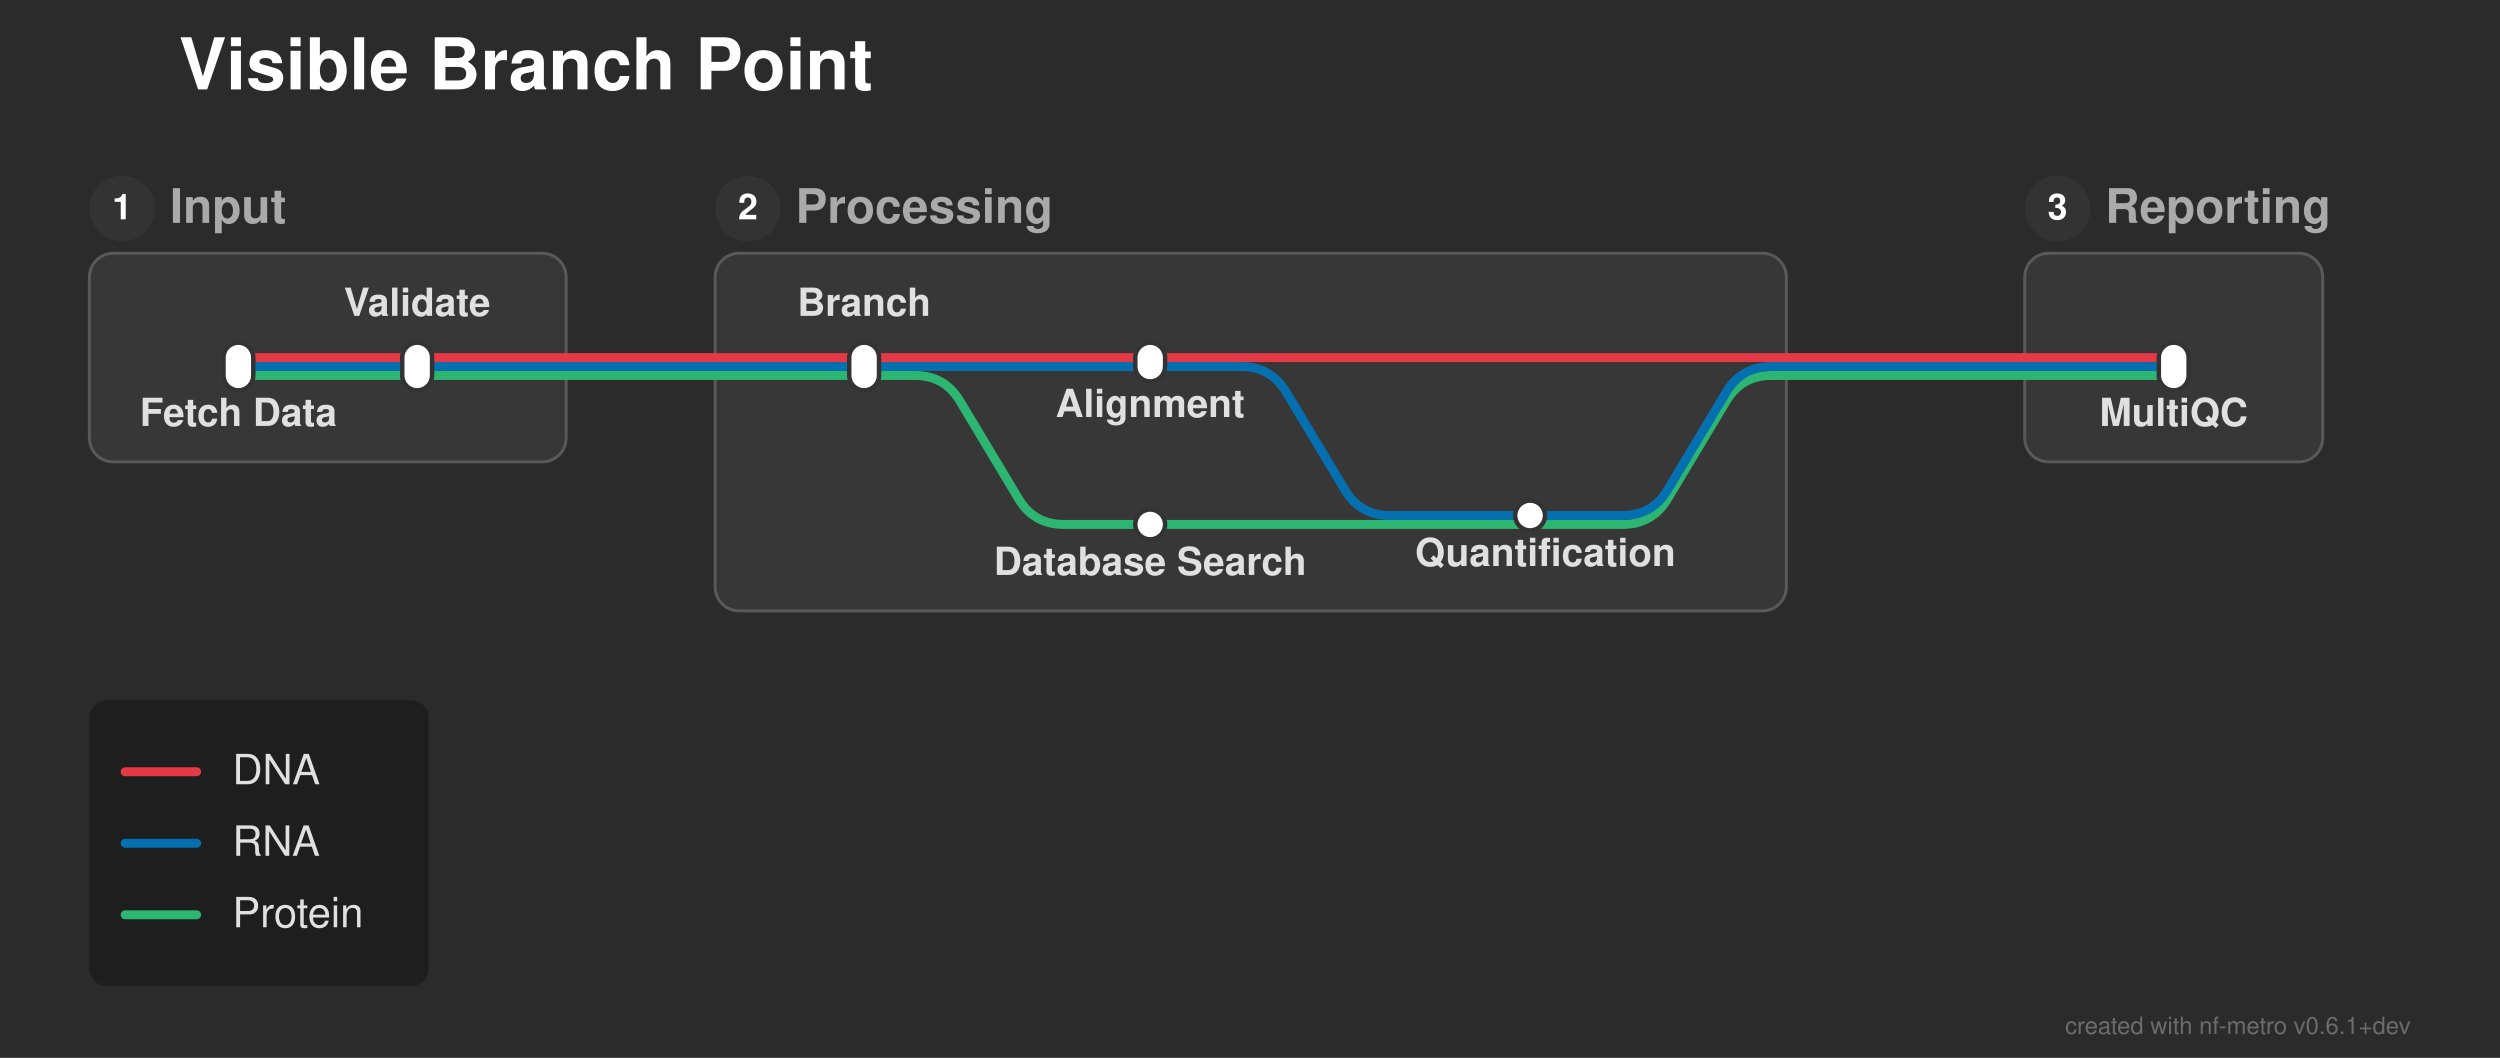
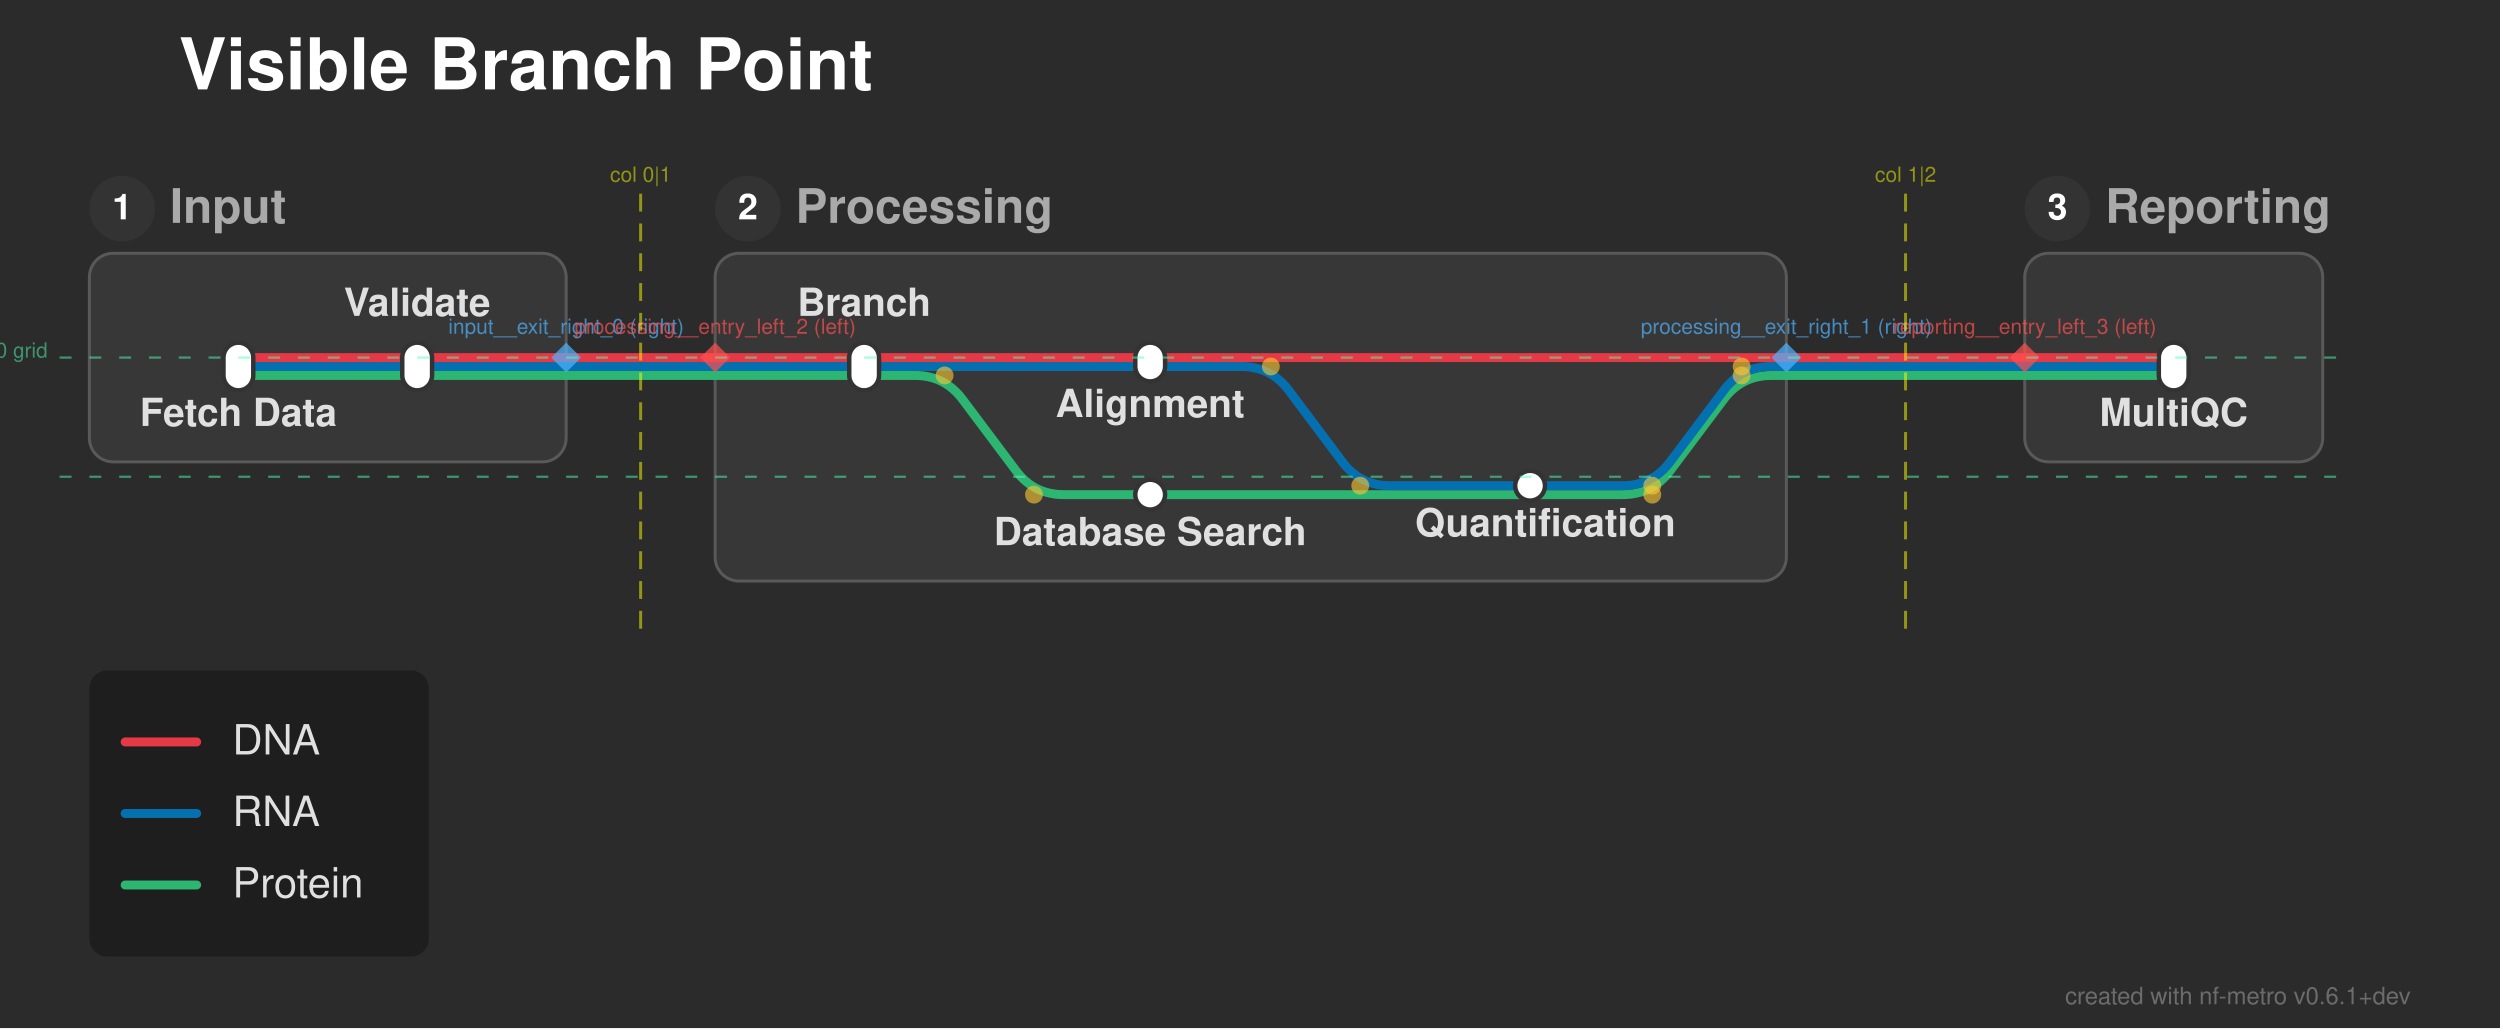
- <svg xmlns="http://www.w3.org/2000/svg" width="839" height="355" viewBox="0 0 839 355">
+ <svg xmlns="http://www.w3.org/2000/svg" width="839" height="345" viewBox="0 0 839 345">
  <defs>
</defs>
-   <rect x="0" y="0" width="839" height="355" fill="#2b2b2b" />
+   <rect x="0" y="0" width="839" height="345" fill="#2b2b2b" />
  <text x="60.0" y="30.0" font-size="24.0" fill="#ffffff" font-family="'Helvetica Neue', Helvetica, Arial, sans-serif" font-weight="bold" class="nf-metro-title">Visible Branch Point</text>
  <rect x="30.0" y="85.0" width="160.0" height="70.0" rx="8" ry="8" fill="#373737" stroke="#595959" stroke-width="1.0" />
  <circle cx="41.0" cy="70.0" r="11" fill="#333333" class="nf-metro-section-num-circle" />
  <text x="41.0" y="70.0" font-size="12" fill="#ffffff" font-family="'Helvetica Neue', Helvetica, Arial, sans-serif" font-weight="bold" text-anchor="middle" dy="0.3em">1</text>
  <text x="57.0" y="70.0" font-size="16.0" fill="#aaaaaa" font-family="'Helvetica Neue', Helvetica, Arial, sans-serif" font-weight="bold" dy="0.3em" class="nf-metro-section-label">Input</text>
-   <rect x="240.0" y="85.0" width="359.5" height="120.0" rx="8" ry="8" fill="#373737" stroke="#595959" stroke-width="1.0" />
+   <rect x="240.0" y="85.0" width="359.5" height="110.0" rx="8" ry="8" fill="#373737" stroke="#595959" stroke-width="1.0" />
  <circle cx="251.0" cy="70.0" r="11" fill="#333333" class="nf-metro-section-num-circle" />
  <text x="251.0" y="70.0" font-size="12" fill="#ffffff" font-family="'Helvetica Neue', Helvetica, Arial, sans-serif" font-weight="bold" text-anchor="middle" dy="0.3em">2</text>
  <text x="267.0" y="70.0" font-size="16.0" fill="#aaaaaa" font-family="'Helvetica Neue', Helvetica, Arial, sans-serif" font-weight="bold" dy="0.3em" class="nf-metro-section-label">Processing</text>
  <rect x="679.5" y="85.0" width="100.0" height="70.0" rx="8" ry="8" fill="#373737" stroke="#595959" stroke-width="1.0" />
  <circle cx="690.5" cy="70.0" r="11" fill="#333333" class="nf-metro-section-num-circle" />
  <text x="690.5" y="70.0" font-size="12" fill="#ffffff" font-family="'Helvetica Neue', Helvetica, Arial, sans-serif" font-weight="bold" text-anchor="middle" dy="0.3em">3</text>
  <text x="706.5" y="70.0" font-size="16.0" fill="#aaaaaa" font-family="'Helvetica Neue', Helvetica, Arial, sans-serif" font-weight="bold" dy="0.3em" class="nf-metro-section-label">Reporting</text>
-   <path d="M386.0,176.0 L544.5,176.0 Q554.5,176.0,559.645,167.425 L579.355,134.575 Q584.5,126.0,594.5,126.0 L599.5,126.0" stroke="#2db572" stroke-width="3.0" fill="none" stroke-linecap="round" stroke-linejoin="round" />
-   <path d="M513.5,173.0 L544.5,173.0 Q554.5,173.0,559.645,164.425 L579.355,131.575 Q584.5,123.0,594.5,123.0 L599.5,123.0" stroke="#0570b0" stroke-width="3.0" fill="none" stroke-linecap="round" stroke-linejoin="round" />
+   <path d="M386.0,166.0 L544.5,166.0 Q554.5,166.0,560.5,158.0 L578.5,134.0 Q584.5,126.0,594.5,126.0 L599.5,126.0" stroke="#2db572" stroke-width="3.0" fill="none" stroke-linecap="round" stroke-linejoin="round" />
+   <path d="M513.5,163.0 L544.5,163.0 Q554.5,163.0,560.5,155.0 L578.5,131.0 Q584.5,123.0,594.5,123.0 L599.5,123.0" stroke="#0570b0" stroke-width="3.0" fill="none" stroke-linecap="round" stroke-linejoin="round" />
  <path d="M80.0,126.0 L140.0,126.0" stroke="#2db572" stroke-width="3.0" stroke-linecap="round" />
-   <path d="M290.0,126.0 L307.0,126.0 Q317.0,126.0,322.145,134.575 L341.855,167.425 Q347.0,176.0,357.0,176.0 L386.0,176.0" stroke="#2db572" stroke-width="3.0" fill="none" stroke-linecap="round" stroke-linejoin="round" />
+   <path d="M290.0,126.0 L307.0,126.0 Q317.0,126.0,323.0,134.0 L341.0,158.0 Q347.0,166.0,357.0,166.0 L386.0,166.0" stroke="#2db572" stroke-width="3.0" fill="none" stroke-linecap="round" stroke-linejoin="round" />
  <path d="M140.0,126.0 L190.0,126.0" stroke="#2db572" stroke-width="3.0" stroke-linecap="round" />
  <path d="M240.0,126.0 L290.0,126.0" stroke="#2db572" stroke-width="3.0" stroke-linecap="round" />
  <path d="M679.5,126.0 L729.5,126.0" stroke="#2db572" stroke-width="3.0" stroke-linecap="round" />
  <path d="M190.0,126.0 L240.0,126.0" stroke="#2db572" stroke-width="3.0" stroke-linecap="round" />
  <path d="M599.5,126.0 L679.5,126.0" stroke="#2db572" stroke-width="3.0" stroke-linecap="round" />
  <path d="M80.0,123.0 L140.0,123.0" stroke="#0570b0" stroke-width="3.0" stroke-linecap="round" />
  <path d="M290.0,123.0 L386.0,123.0" stroke="#0570b0" stroke-width="3.0" stroke-linecap="round" />
-   <path d="M386.0,123.0 L416.5,123.0 Q426.5,123.0,431.645,131.575 L451.355,164.425 Q456.5,173.0,466.5,173.0 L513.5,173.0" stroke="#0570b0" stroke-width="3.0" fill="none" stroke-linecap="round" stroke-linejoin="round" />
+   <path d="M386.0,123.0 L416.5,123.0 Q426.5,123.0,432.5,131.0 L450.5,155.0 Q456.5,163.0,466.5,163.0 L513.5,163.0" stroke="#0570b0" stroke-width="3.0" fill="none" stroke-linecap="round" stroke-linejoin="round" />
  <path d="M140.0,123.0 L190.0,123.0" stroke="#0570b0" stroke-width="3.0" stroke-linecap="round" />
  <path d="M240.0,123.0 L290.0,123.0" stroke="#0570b0" stroke-width="3.0" stroke-linecap="round" />
  <path d="M679.5,123.0 L729.5,123.0" stroke="#0570b0" stroke-width="3.0" stroke-linecap="round" />
  <path d="M190.0,123.0 L240.0,123.0" stroke="#0570b0" stroke-width="3.0" stroke-linecap="round" />
  <path d="M599.5,123.0 L679.5,123.0" stroke="#0570b0" stroke-width="3.0" stroke-linecap="round" />
  <path d="M80.0,120.0 L140.0,120.0" stroke="#e63946" stroke-width="3.0" stroke-linecap="round" />
  <path d="M290.0,120.0 L386.0,120.0" stroke="#e63946" stroke-width="3.0" stroke-linecap="round" />
  <path d="M140.0,120.0 L190.0,120.0" stroke="#e63946" stroke-width="3.0" stroke-linecap="round" />
  <path d="M240.0,120.0 L290.0,120.0" stroke="#e63946" stroke-width="3.0" stroke-linecap="round" />
  <path d="M386.0,120.0 L599.5,120.0" stroke="#e63946" stroke-width="3.0" stroke-linecap="round" />
  <path d="M679.5,120.0 L729.5,120.0" stroke="#e63946" stroke-width="3.0" stroke-linecap="round" />
  <path d="M190.0,120.0 L240.0,120.0" stroke="#e63946" stroke-width="3.0" stroke-linecap="round" />
  <path d="M599.5,120.0 L679.5,120.0" stroke="#e63946" stroke-width="3.0" stroke-linecap="round" />
  <rect x="75.0" y="115.0" width="10.0" height="16.0" rx="5.0" ry="5.0" fill="#ffffff" stroke="#333333" stroke-width="1.5" />
  <rect x="135.0" y="115.0" width="10.0" height="16.0" rx="5.0" ry="5.0" fill="#ffffff" stroke="#333333" stroke-width="1.5" />
  <rect x="285.0" y="115.0" width="10.0" height="16.0" rx="5.0" ry="5.0" fill="#ffffff" stroke="#333333" stroke-width="1.5" />
  <rect x="381.0" y="115.0" width="10.0" height="13.0" rx="5.0" ry="5.0" fill="#ffffff" stroke="#333333" stroke-width="1.5" />
-   <rect x="508.5" y="168.0" width="10.0" height="10.0" rx="5.0" ry="5.0" fill="#ffffff" stroke="#333333" stroke-width="1.5" />
-   <rect x="381.0" y="171.0" width="10.0" height="10.0" rx="5.0" ry="5.0" fill="#ffffff" stroke="#333333" stroke-width="1.5" />
+   <rect x="508.5" y="158.0" width="10.0" height="10.0" rx="5.0" ry="5.0" fill="#ffffff" stroke="#333333" stroke-width="1.5" />
+   <rect x="381.0" y="161.0" width="10.0" height="10.0" rx="5.0" ry="5.0" fill="#ffffff" stroke="#333333" stroke-width="1.5" />
  <rect x="724.5" y="115.0" width="10.0" height="16.0" rx="5.0" ry="5.0" fill="#ffffff" stroke="#333333" stroke-width="1.5" />
  <text x="80.0" y="137.0" font-size="13.0" fill="#e0e0e0" font-family="'Helvetica Neue', Helvetica, Arial, sans-serif" font-weight="bold" text-anchor="middle" dominant-baseline="hanging">Fetch Data</text>
  <text x="290.0" y="106.0" font-size="13.0" fill="#e0e0e0" font-family="'Helvetica Neue', Helvetica, Arial, sans-serif" font-weight="bold" text-anchor="middle" dominant-baseline="auto">Branch</text>
  <text x="729.5" y="137.0" font-size="13.0" fill="#e0e0e0" font-family="'Helvetica Neue', Helvetica, Arial, sans-serif" font-weight="bold" text-anchor="middle" dominant-baseline="hanging">MultiQC</text>
  <text x="140.0" y="106.0" font-size="13.0" fill="#e0e0e0" font-family="'Helvetica Neue', Helvetica, Arial, sans-serif" font-weight="bold" text-anchor="middle" dominant-baseline="auto">Validate</text>
  <text x="386.0" y="134.0" font-size="13.0" fill="#e0e0e0" font-family="'Helvetica Neue', Helvetica, Arial, sans-serif" font-weight="bold" text-anchor="middle" dominant-baseline="hanging">Alignment</text>
-   <text x="386.0" y="187.0" font-size="13.0" fill="#e0e0e0" font-family="'Helvetica Neue', Helvetica, Arial, sans-serif" font-weight="bold" text-anchor="middle" dominant-baseline="hanging">Database Search</text>
-   <text x="518.6" y="184.0" font-size="13.0" fill="#e0e0e0" font-family="'Helvetica Neue', Helvetica, Arial, sans-serif" font-weight="bold" text-anchor="middle" dominant-baseline="hanging">Quantification</text>
-   <rect x="30.0" y="235.0" width="113.9" height="96.0" rx="6" ry="6" fill="rgba(0, 0, 0, 0.3)" />
-   <path d="M42.0,259.0 L66.0,259.0" stroke="#e63946" stroke-width="3.0" stroke-linecap="round" />
-   <text x="78.0" y="259.0" font-size="14.0" fill="#e0e0e0" font-family="'Helvetica Neue', Helvetica, Arial, sans-serif" dy="0.3em">DNA</text>
-   <path d="M42.0,283.0 L66.0,283.0" stroke="#0570b0" stroke-width="3.0" stroke-linecap="round" />
-   <text x="78.0" y="283.0" font-size="14.0" fill="#e0e0e0" font-family="'Helvetica Neue', Helvetica, Arial, sans-serif" dy="0.3em">RNA</text>
-   <path d="M42.0,307.0 L66.0,307.0" stroke="#2db572" stroke-width="3.0" stroke-linecap="round" />
-   <text x="78.0" y="307.0" font-size="14.0" fill="#e0e0e0" font-family="'Helvetica Neue', Helvetica, Arial, sans-serif" dy="0.3em">Protein</text>
-   <text x="809.0" y="347.0" font-size="8" fill="rgba(150, 150, 150, 0.6)" font-family="'Helvetica Neue', Helvetica, Arial, sans-serif" text-anchor="end">created with nf-metro v0.6.1+dev</text>
+   <text x="386.0" y="177.0" font-size="13.0" fill="#e0e0e0" font-family="'Helvetica Neue', Helvetica, Arial, sans-serif" font-weight="bold" text-anchor="middle" dominant-baseline="hanging">Database Search</text>
+   <text x="518.6" y="174.0" font-size="13.0" fill="#e0e0e0" font-family="'Helvetica Neue', Helvetica, Arial, sans-serif" font-weight="bold" text-anchor="middle" dominant-baseline="hanging">Quantification</text>
+   <circle cx="317.0" cy="126.0" r="3.0" fill="rgba(255, 200, 50, 0.6)" />
+   <circle cx="347.0" cy="166.0" r="3.0" fill="rgba(255, 200, 50, 0.6)" />
+   <circle cx="426.5" cy="123.0" r="3.0" fill="rgba(255, 200, 50, 0.6)" />
+   <circle cx="456.5" cy="163.0" r="3.0" fill="rgba(255, 200, 50, 0.6)" />
+   <circle cx="554.5" cy="163.0" r="3.0" fill="rgba(255, 200, 50, 0.6)" />
+   <circle cx="584.5" cy="123.0" r="3.0" fill="rgba(255, 200, 50, 0.6)" />
+   <circle cx="554.5" cy="166.0" r="3.0" fill="rgba(255, 200, 50, 0.6)" />
+   <circle cx="584.5" cy="126.0" r="3.0" fill="rgba(255, 200, 50, 0.6)" />
+   <path d="M190.0,115.0 L195.0,120.0 L190.0,125.0 L185.0,120.0 Z" fill="rgba(80, 180, 255, 0.7)" stroke="none" />
+   <text x="190.0" y="112.0" font-size="7" fill="rgba(80, 180, 255, 0.7)" font-family="'Helvetica Neue', Helvetica, Arial, sans-serif" text-anchor="middle" dominant-baseline="auto">input__exit_right_0 (right)</text>
+   <path d="M599.5,115.0 L604.5,120.0 L599.5,125.0 L594.5,120.0 Z" fill="rgba(80, 180, 255, 0.7)" stroke="none" />
+   <text x="599.5" y="112.0" font-size="7" fill="rgba(80, 180, 255, 0.7)" font-family="'Helvetica Neue', Helvetica, Arial, sans-serif" text-anchor="middle" dominant-baseline="auto">processing__exit_right_1 (right)</text>
+   <path d="M240.0,115.0 L245.0,120.0 L240.0,125.0 L235.0,120.0 Z" fill="rgba(255, 80, 80, 0.7)" stroke="none" />
+   <text x="240.0" y="112.0" font-size="7" fill="rgba(255, 80, 80, 0.7)" font-family="'Helvetica Neue', Helvetica, Arial, sans-serif" text-anchor="middle" dominant-baseline="auto">processing__entry_left_2 (left)</text>
+   <path d="M679.5,115.0 L684.5,120.0 L679.5,125.0 L674.5,120.0 Z" fill="rgba(255, 80, 80, 0.7)" stroke="none" />
+   <text x="679.5" y="112.0" font-size="7" fill="rgba(255, 80, 80, 0.7)" font-family="'Helvetica Neue', Helvetica, Arial, sans-serif" text-anchor="middle" dominant-baseline="auto">reporting__entry_left_3 (left)</text>
+   <path d="M215.0,65.0 L215.0,215.0" stroke="rgba(255, 255, 0, 0.5)" stroke-width="1" stroke-dasharray="6,4" />
+   <text x="215.0" y="61.0" font-size="7" fill="rgba(255, 255, 0, 0.5)" font-family="'Helvetica Neue', Helvetica, Arial, sans-serif" text-anchor="middle">col 0|1</text>
+   <path d="M639.5,65.0 L639.5,215.0" stroke="rgba(255, 255, 0, 0.5)" stroke-width="1" stroke-dasharray="6,4" />
+   <text x="639.5" y="61.0" font-size="7" fill="rgba(255, 255, 0, 0.5)" font-family="'Helvetica Neue', Helvetica, Arial, sans-serif" text-anchor="middle">col 1|2</text>
+   <path d="M20.0,120.0 L789.5,120.0" stroke="rgba(80, 255, 180, 0.5)" stroke-width="0.75" stroke-dasharray="4,6" />
+   <text x="16.0" y="120.0" font-size="7" fill="rgba(80, 255, 180, 0.5)" font-family="'Helvetica Neue', Helvetica, Arial, sans-serif" text-anchor="end">row 0 grid</text>
+   <path d="M20.0,160.0 L789.5,160.0" stroke="rgba(80, 255, 180, 0.5)" stroke-width="0.75" stroke-dasharray="4,6" />
+   <rect x="30.0" y="225.0" width="113.9" height="96.0" rx="6" ry="6" fill="rgba(0, 0, 0, 0.3)" />
+   <path d="M42.0,249.0 L66.0,249.0" stroke="#e63946" stroke-width="3.0" stroke-linecap="round" />
+   <text x="78.0" y="249.0" font-size="14.0" fill="#e0e0e0" font-family="'Helvetica Neue', Helvetica, Arial, sans-serif" dy="0.3em">DNA</text>
+   <path d="M42.0,273.0 L66.0,273.0" stroke="#0570b0" stroke-width="3.0" stroke-linecap="round" />
+   <text x="78.0" y="273.0" font-size="14.0" fill="#e0e0e0" font-family="'Helvetica Neue', Helvetica, Arial, sans-serif" dy="0.3em">RNA</text>
+   <path d="M42.0,297.0 L66.0,297.0" stroke="#2db572" stroke-width="3.0" stroke-linecap="round" />
+   <text x="78.0" y="297.0" font-size="14.0" fill="#e0e0e0" font-family="'Helvetica Neue', Helvetica, Arial, sans-serif" dy="0.3em">Protein</text>
+   <text x="809.0" y="337.0" font-size="8" fill="rgba(150, 150, 150, 0.6)" font-family="'Helvetica Neue', Helvetica, Arial, sans-serif" text-anchor="end">created with nf-metro v0.6.1+dev</text>
</svg>
